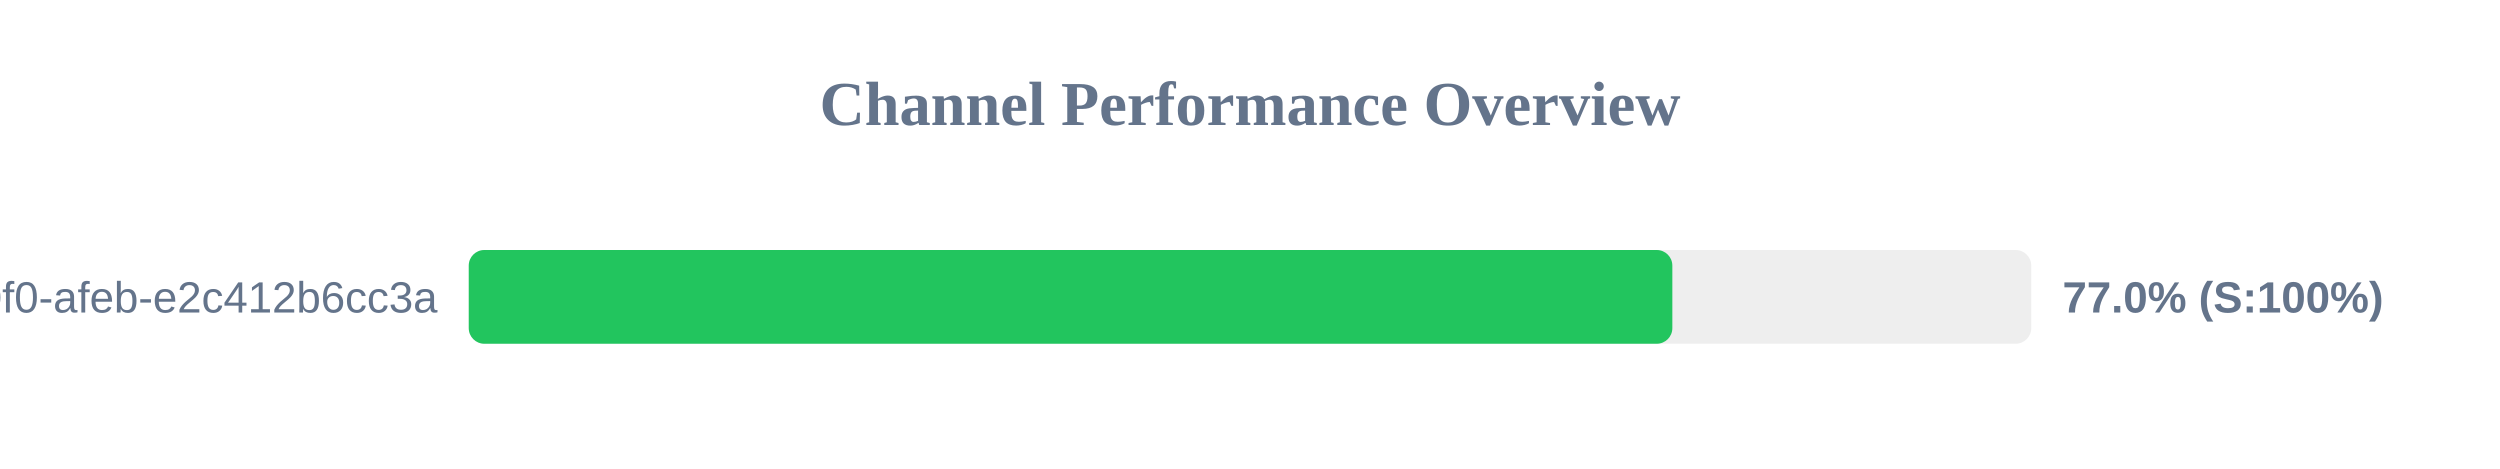
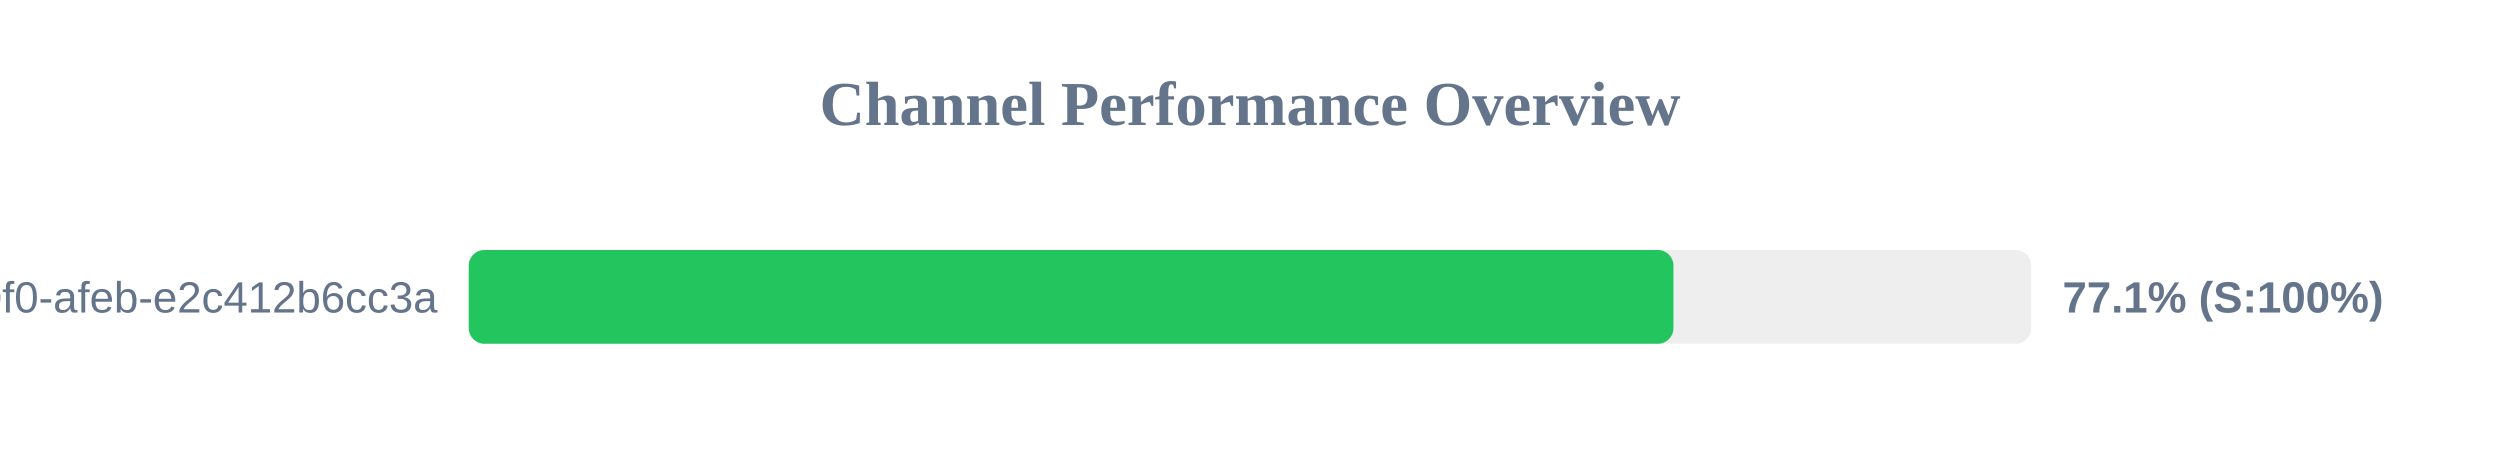
<svg xmlns="http://www.w3.org/2000/svg" width="800" height="150" version="1.1">
  <style>
        .row { font: 14px Arial; fill: #64748b; }
        .score { font: bold 14px Arial; fill: #64748b; }
    </style>
  <text x="400" y="40" text-anchor="middle" font-size="20px" font-weight="bold" fill="#64748b">Channel Performance Overview</text>
  <rect x="150" y="80" width="500" height="30" fill="#eee" rx="5" />
-   <rect x="150" y="80" width="385.15" height="30" fill="#22c55e" rx="5" />
+   <rect x="150" y="80" width="385.5" height="30" fill="#22c55e" rx="5" />
  <text x="140" y="100" text-anchor="end" class="row">?uuid=c6e02cd8-ce11-40f0-afeb-e2c412b6cc3a</text>
-   <text x="660" y="100" text-anchor="start" class="score">77.0% (S:100%)</text>
+   <text x="660" y="100" text-anchor="start" class="score">77.1% (S:100%)</text>
</svg>
